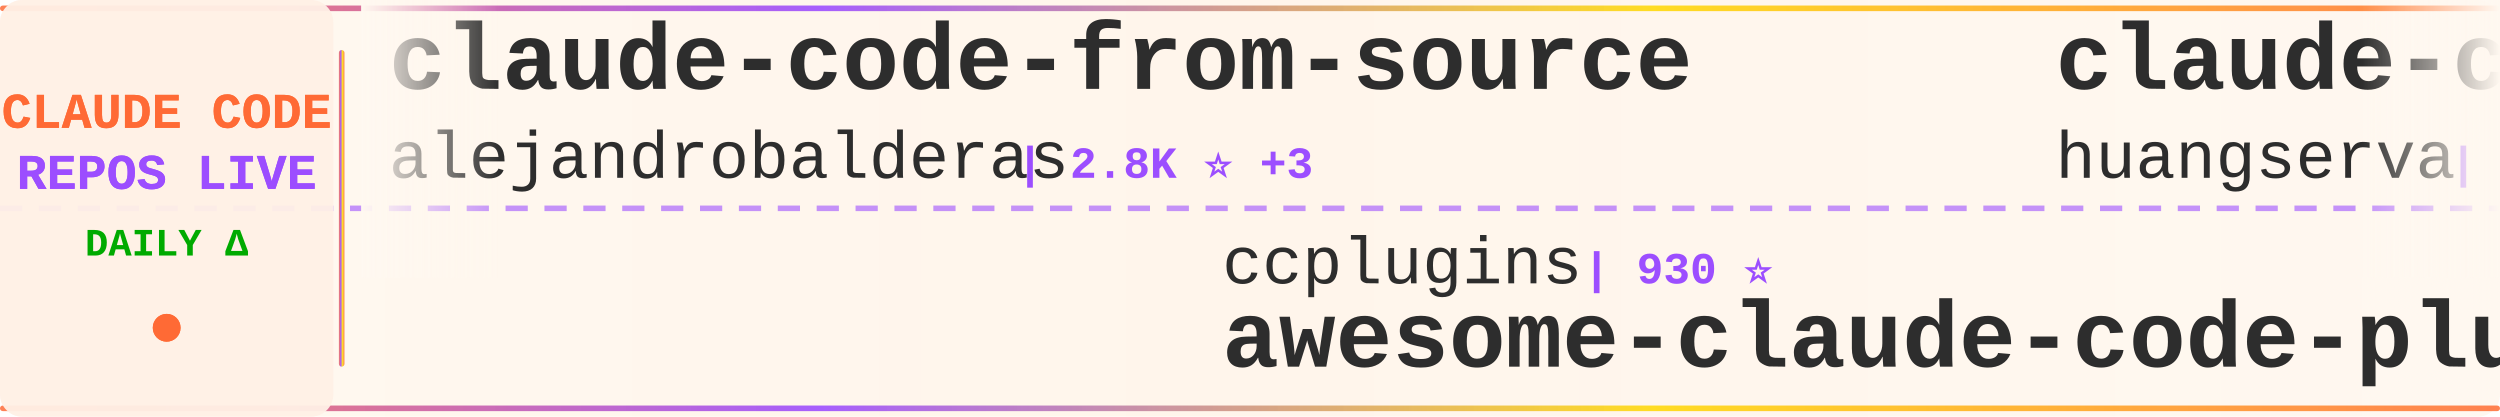
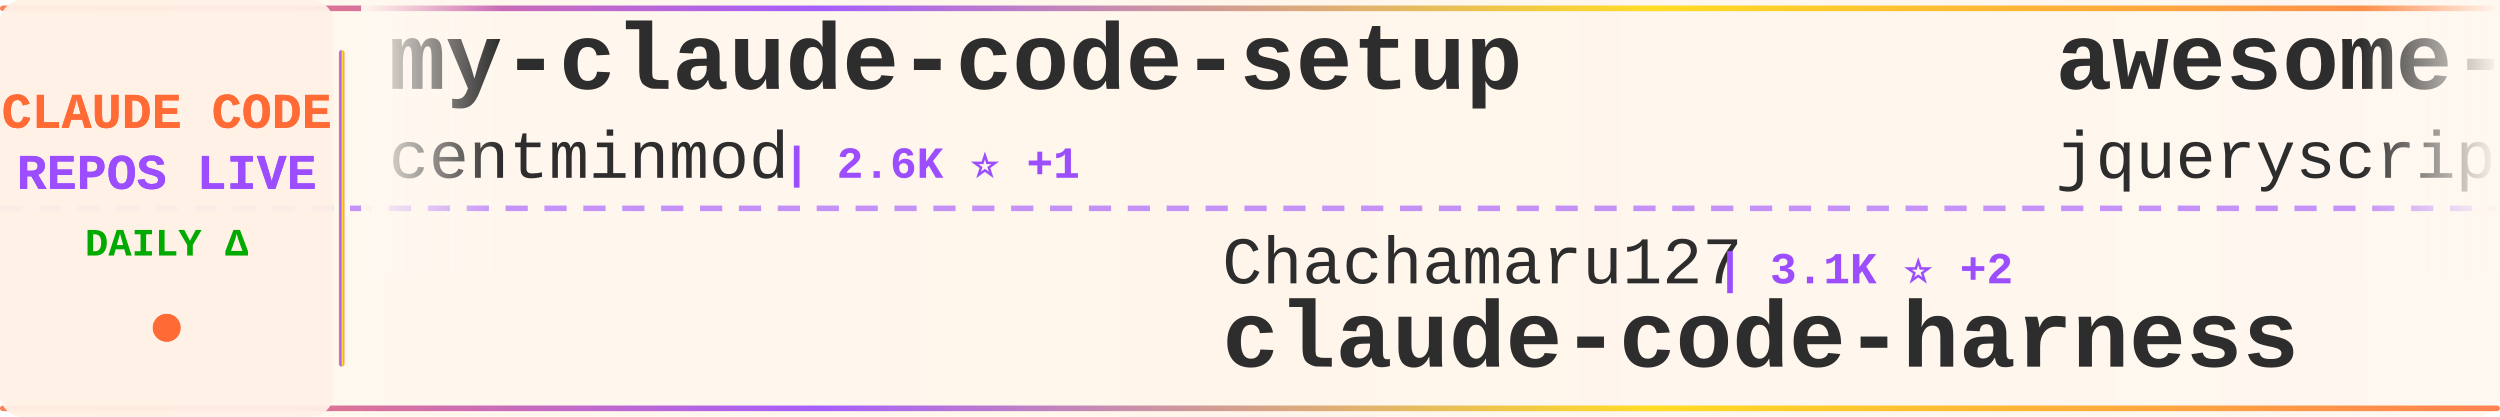
<svg xmlns="http://www.w3.org/2000/svg" width="900" height="150">
  <defs>
    <linearGradient id="tickerBg" x1="0%" y1="0%" x2="100%" y2="0%">
      <stop offset="0%" style="stop-color:#fff8f0;stop-opacity:0.98" />
      <stop offset="50%" style="stop-color:#fff5eb;stop-opacity:1" />
      <stop offset="100%" style="stop-color:#fff8f0;stop-opacity:0.98" />
    </linearGradient>
    <linearGradient id="borderGrad" x1="0%" y1="0%" x2="100%" y2="0%">
      <stop offset="0%" style="stop-color:#FF6B35;stop-opacity:0.85">
        <animate attributeName="stop-opacity" values="0.85;1;0.85" dur="2s" repeatCount="indefinite" />
      </stop>
      <stop offset="33%" style="stop-color:#9C4EFF;stop-opacity:0.9">
        <animate attributeName="stop-opacity" values="0.9;1;0.9" dur="2.2s" repeatCount="indefinite" />
      </stop>
      <stop offset="66%" style="stop-color:#FFD700;stop-opacity:0.85">
        <animate attributeName="stop-opacity" values="0.85;1;0.85" dur="1.8s" repeatCount="indefinite" />
      </stop>
      <stop offset="100%" style="stop-color:#FF6B35;stop-opacity:0.85">
        <animate attributeName="stop-opacity" values="0.85;1;0.85" dur="2s" repeatCount="indefinite" />
      </stop>
    </linearGradient>
    <filter id="textGlow">
      <feGaussianBlur stdDeviation="0.15" result="coloredBlur" />
      <feMerge>
        <feMergeNode in="coloredBlur" />
        <feMergeNode in="SourceGraphic" />
      </feMerge>
    </filter>
    <filter id="metricGlow">
      <feGaussianBlur stdDeviation="0.2" result="coloredBlur" />
      <feMerge>
        <feMergeNode in="coloredBlur" />
        <feMergeNode in="SourceGraphic" />
      </feMerge>
    </filter>
    <linearGradient id="leftFade" x1="0%" y1="0%" x2="100%" y2="0%">
      <stop offset="0%" style="stop-color:#fff8f0;stop-opacity:1" />
      <stop offset="100%" style="stop-color:#fff8f0;stop-opacity:0" />
    </linearGradient>
    <linearGradient id="rightFade" x1="0%" y1="0%" x2="100%" y2="0%">
      <stop offset="0%" style="stop-color:#fff8f0;stop-opacity:0" />
      <stop offset="100%" style="stop-color:#fff8f0;stop-opacity:1" />
    </linearGradient>
  </defs>
  <rect width="900" height="150" fill="url(#tickerBg)" rx="8" />
  <rect x="0" y="2" width="900" height="2" fill="url(#borderGrad)" rx="1" />
  <rect x="0" y="146" width="900" height="2" fill="url(#borderGrad)" rx="1" />
  <line x1="0" y1="75" x2="900" y2="75" stroke="#9C4EFF" stroke-width="2" stroke-dasharray="8 6" opacity="0.6" />
  <rect x="0" y="0" width="120" height="150" fill="#fff0e6" opacity="0.95" rx="8" />
  <text x="60" y="46" font-family="'Courier New', monospace" font-size="18" font-weight="bold" fill="#FF6B35" text-anchor="middle" filter="url(#textGlow)">
    CLAUDE CODE
  </text>
  <text x="60" y="68" font-family="'Courier New', monospace" font-size="18" font-weight="bold" fill="#9C4EFF" text-anchor="middle" filter="url(#textGlow)">
    REPOS LIVE
  </text>
  <text x="60" y="92" font-family="'Courier New', monospace" font-size="14" font-weight="bold" fill="#00aa00" text-anchor="middle">
    DAILY Δ
  </text>
  <circle cx="60" cy="118" r="5" fill="#FF6B35" filter="url(#metricGlow)">
    <animate attributeName="r" values="4;6;4" dur="1.5s" repeatCount="indefinite" />
    <animate attributeName="opacity" values="0.6;1;0.6" dur="1.5s" repeatCount="indefinite" />
  </circle>
  <rect x="122" y="18" width="2" height="114" fill="url(#borderGrad)" rx="1" />
  <clipPath id="tickerClip">
    <rect x="130" y="0" width="770" height="150" />
  </clipPath>
  <g clip-path="url(#tickerClip)">
    <g id="tickerItems">
      <animateTransform attributeName="transform" attributeType="XML" type="translate" from="0 0" to="-3000 0" dur="54s" repeatCount="indefinite" />
      <g transform="translate(0, 0)">
-         <text x="140" y="32" font-family="'Courier New', monospace" font-size="34" font-weight="bold" fill="#2d2d2d">claude-code-from-source</text>
-         <text x="140" y="64" font-family="'Courier New', monospace" font-size="24" font-weight="normal" fill="#2d2d2d" opacity="1.0">alejandrobalderas</text>
-         <text x="366" y="64" font-family="'Courier New', monospace" font-size="16" font-weight="bold" fill="#9C4EFF"> | 2.8K ⭐ +3</text>
+         <text x="140" y="32" font-family="'Courier New', monospace" font-size="34" font-weight="bold" fill="#2d2d2d">my-claude-code-setup</text>
+         <text x="140" y="64" font-family="'Courier New', monospace" font-size="24" font-weight="normal" fill="#2d2d2d" opacity="1.0">centminmod</text>
+         <text x="282" y="64" font-family="'Courier New', monospace" font-size="16" font-weight="bold" fill="#9C4EFF"> | 2.6K ⭐ +1</text>
      </g>
      <g transform="translate(300, 0)">
-         <text x="140" y="102" font-family="'Courier New', monospace" font-size="24" font-weight="normal" fill="#2d2d2d" opacity="1.0">ccplugins</text>
-         <text x="270" y="102" font-family="'Courier New', monospace" font-size="16" font-weight="bold" fill="#9C4EFF"> | 930 ⭐</text>
-         <text x="140" y="132" font-family="'Courier New', monospace" font-size="34" font-weight="bold" fill="#2d2d2d">awesome-claude-code-plug...</text>
+         <text x="140" y="102" font-family="'Courier New', monospace" font-size="24" font-weight="normal" fill="#2d2d2d" opacity="1.0">Chachamaru127</text>
+         <text x="318" y="102" font-family="'Courier New', monospace" font-size="16" font-weight="bold" fill="#9C4EFF"> | 3.1K ⭐ +2</text>
+         <text x="140" y="132" font-family="'Courier New', monospace" font-size="34" font-weight="bold" fill="#2d2d2d">claude-code-harness</text>
      </g>
      <g transform="translate(600, 0)">
-         <text x="140" y="32" font-family="'Courier New', monospace" font-size="34" font-weight="bold" fill="#2d2d2d">claude-code-cli</text>
-         <text x="140" y="64" font-family="'Courier New', monospace" font-size="24" font-weight="normal" fill="#2d2d2d" opacity="1.0">huangserva</text>
-         <text x="282" y="64" font-family="'Courier New', monospace" font-size="16" font-weight="bold" fill="#9C4EFF"> | 627 ⭐</text>
+         <text x="140" y="32" font-family="'Courier New', monospace" font-size="34" font-weight="bold" fill="#2d2d2d">awesome-claude-code</text>
+         <text x="140" y="64" font-family="'Courier New', monospace" font-size="24" font-weight="normal" fill="#2d2d2d" opacity="1.0">jqueryscript</text>
+         <text x="306" y="64" font-family="'Courier New', monospace" font-size="16" font-weight="bold" fill="#9C4EFF"> | 508 ⭐</text>
      </g>
      <g transform="translate(900, 0)">
-         <text x="140" y="102" font-family="'Courier New', monospace" font-size="24" font-weight="normal" fill="#2d2d2d" opacity="1.0">shareAI-lab</text>
-         <text x="294" y="102" font-family="'Courier New', monospace" font-size="16" font-weight="bold" fill="#9C4EFF"> | 76.0K ⭐ +33</text>
-         <text x="140" y="132" font-family="'Courier New', monospace" font-size="34" font-weight="bold" fill="#2d2d2d">learn-claude-code</text>
+         <text x="140" y="102" font-family="'Courier New', monospace" font-size="24" font-weight="normal" fill="#2d2d2d" opacity="1.0">affaan-m</text>
+         <text x="258" y="102" font-family="'Courier New', monospace" font-size="16" font-weight="bold" fill="#9C4EFF"> | 246.9K ⭐ +182</text>
+         <text x="140" y="132" font-family="'Courier New', monospace" font-size="34" font-weight="bold" fill="#2d2d2d">ECC</text>
      </g>
      <g transform="translate(1200, 0)">
-         <text x="140" y="32" font-family="'Courier New', monospace" font-size="34" font-weight="bold" fill="#2d2d2d">sc-claude-code-files</text>
-         <text x="140" y="64" font-family="'Courier New', monospace" font-size="24" font-weight="normal" fill="#2d2d2d" opacity="1.0">https-deeplearning-ai</text>
-         <text x="414" y="64" font-family="'Courier New', monospace" font-size="16" font-weight="bold" fill="#9C4EFF"> | 545 ⭐</text>
+         <text x="140" y="32" font-family="'Courier New', monospace" font-size="34" font-weight="bold" fill="#2d2d2d">everything-claude-code</text>
+         <text x="140" y="64" font-family="'Courier New', monospace" font-size="24" font-weight="normal" fill="#2d2d2d" opacity="1.0">WorldFlowAI</text>
+         <text x="294" y="64" font-family="'Courier New', monospace" font-size="16" font-weight="bold" fill="#9C4EFF"> | 2.0K ⭐ +9</text>
      </g>
      <g transform="translate(1500, 0)">
-         <text x="140" y="102" font-family="'Courier New', monospace" font-size="24" font-weight="normal" fill="#2d2d2d" opacity="1.0">zebbern</text>
-         <text x="246" y="102" font-family="'Courier New', monospace" font-size="16" font-weight="bold" fill="#9C4EFF"> | 4.6K ⭐</text>
-         <text x="140" y="132" font-family="'Courier New', monospace" font-size="34" font-weight="bold" fill="#2d2d2d">claude-code-guide</text>
+         <text x="140" y="102" font-family="'Courier New', monospace" font-size="24" font-weight="normal" fill="#2d2d2d" opacity="1.0">ponponon</text>
+         <text x="258" y="102" font-family="'Courier New', monospace" font-size="16" font-weight="bold" fill="#9C4EFF"> | 2.3K ⭐ +1</text>
+         <text x="140" y="132" font-family="'Courier New', monospace" font-size="34" font-weight="bold" fill="#2d2d2d">claude_code_src</text>
      </g>
      <g transform="translate(1800, 0)">
-         <text x="140" y="32" font-family="'Courier New', monospace" font-size="34" font-weight="bold" fill="#2d2d2d">oh-my-claudecode</text>
-         <text x="140" y="64" font-family="'Courier New', monospace" font-size="24" font-weight="normal" fill="#2d2d2d" opacity="1.0">Yeachan-Heo</text>
-         <text x="294" y="64" font-family="'Courier New', monospace" font-size="16" font-weight="bold" fill="#9C4EFF"> | 39.0K ⭐ +8</text>
+         <text x="140" y="32" font-family="'Courier New', monospace" font-size="34" font-weight="bold" fill="#2d2d2d">claude-code-settings</text>
+         <text x="140" y="64" font-family="'Courier New', monospace" font-size="24" font-weight="normal" fill="#2d2d2d" opacity="1.0">feiskyer</text>
+         <text x="258" y="64" font-family="'Courier New', monospace" font-size="16" font-weight="bold" fill="#9C4EFF"> | 1.6K ⭐ -1</text>
      </g>
      <g transform="translate(2100, 0)">
-         <text x="140" y="102" font-family="'Courier New', monospace" font-size="24" font-weight="normal" fill="#2d2d2d" opacity="1.0">1rgs</text>
-         <text x="210" y="102" font-family="'Courier New', monospace" font-size="16" font-weight="bold" fill="#9C4EFF"> | 3.7K ⭐</text>
-         <text x="140" y="132" font-family="'Courier New', monospace" font-size="34" font-weight="bold" fill="#2d2d2d">claude-code-proxy</text>
+         <text x="140" y="102" font-family="'Courier New', monospace" font-size="24" font-weight="normal" fill="#2d2d2d" opacity="1.0">luyao618</text>
+         <text x="258" y="102" font-family="'Courier New', monospace" font-size="16" font-weight="bold" fill="#9C4EFF"> | 1.7K ⭐</text>
+         <text x="140" y="132" font-family="'Courier New', monospace" font-size="34" font-weight="bold" fill="#2d2d2d">Claude-Code-Source-Study</text>
      </g>
      <g transform="translate(2400, 0)">
-         <text x="140" y="32" font-family="'Courier New', monospace" font-size="34" font-weight="bold" fill="#2d2d2d">claude-code-harness</text>
-         <text x="140" y="64" font-family="'Courier New', monospace" font-size="24" font-weight="normal" fill="#2d2d2d" opacity="1.0">Chachamaru127</text>
-         <text x="318" y="64" font-family="'Courier New', monospace" font-size="16" font-weight="bold" fill="#9C4EFF"> | 3.1K ⭐ +2</text>
+         <text x="140" y="32" font-family="'Courier New', monospace" font-size="34" font-weight="bold" fill="#2d2d2d">Auto-claude-code-researc...</text>
+         <text x="140" y="64" font-family="'Courier New', monospace" font-size="24" font-weight="normal" fill="#2d2d2d" opacity="1.0">wanshuiyin</text>
+         <text x="282" y="64" font-family="'Courier New', monospace" font-size="16" font-weight="bold" fill="#9C4EFF"> | 15.7K ⭐ +8</text>
      </g>
      <g transform="translate(2700, 0)">
-         <text x="140" y="102" font-family="'Courier New', monospace" font-size="24" font-weight="normal" fill="#2d2d2d" opacity="1.0">Donchitos</text>
-         <text x="270" y="102" font-family="'Courier New', monospace" font-size="16" font-weight="bold" fill="#9C4EFF"> | 24.8K ⭐ +18</text>
-         <text x="140" y="132" font-family="'Courier New', monospace" font-size="34" font-weight="bold" fill="#2d2d2d">Claude-Code-Game-Studios</text>
+         <text x="140" y="102" font-family="'Courier New', monospace" font-size="24" font-weight="normal" fill="#2d2d2d" opacity="1.0">AICoderTudou</text>
+         <text x="306" y="102" font-family="'Courier New', monospace" font-size="16" font-weight="bold" fill="#9C4EFF"> | 495 ⭐</text>
+         <text x="140" y="132" font-family="'Courier New', monospace" font-size="34" font-weight="bold" fill="#2d2d2d">claude-code-tudou</text>
      </g>
      <g transform="translate(3000, 0)">
-         <text x="140" y="32" font-family="'Courier New', monospace" font-size="34" font-weight="bold" fill="#2d2d2d">claude-code-from-source</text>
-         <text x="140" y="64" font-family="'Courier New', monospace" font-size="24" font-weight="normal" fill="#2d2d2d" opacity="1.0">alejandrobalderas</text>
-         <text x="366" y="64" font-family="'Courier New', monospace" font-size="16" font-weight="bold" fill="#9C4EFF"> | 2.8K ⭐ +3</text>
+         <text x="140" y="32" font-family="'Courier New', monospace" font-size="34" font-weight="bold" fill="#2d2d2d">my-claude-code-setup</text>
+         <text x="140" y="64" font-family="'Courier New', monospace" font-size="24" font-weight="normal" fill="#2d2d2d" opacity="1.0">centminmod</text>
+         <text x="282" y="64" font-family="'Courier New', monospace" font-size="16" font-weight="bold" fill="#9C4EFF"> | 2.6K ⭐ +1</text>
      </g>
      <g transform="translate(3300, 0)">
-         <text x="140" y="102" font-family="'Courier New', monospace" font-size="24" font-weight="normal" fill="#2d2d2d" opacity="1.0">ccplugins</text>
-         <text x="270" y="102" font-family="'Courier New', monospace" font-size="16" font-weight="bold" fill="#9C4EFF"> | 930 ⭐</text>
-         <text x="140" y="132" font-family="'Courier New', monospace" font-size="34" font-weight="bold" fill="#2d2d2d">awesome-claude-code-plug...</text>
+         <text x="140" y="102" font-family="'Courier New', monospace" font-size="24" font-weight="normal" fill="#2d2d2d" opacity="1.0">Chachamaru127</text>
+         <text x="318" y="102" font-family="'Courier New', monospace" font-size="16" font-weight="bold" fill="#9C4EFF"> | 3.1K ⭐ +2</text>
+         <text x="140" y="132" font-family="'Courier New', monospace" font-size="34" font-weight="bold" fill="#2d2d2d">claude-code-harness</text>
      </g>
      <g transform="translate(3600, 0)">
-         <text x="140" y="32" font-family="'Courier New', monospace" font-size="34" font-weight="bold" fill="#2d2d2d">claude-code-cli</text>
-         <text x="140" y="64" font-family="'Courier New', monospace" font-size="24" font-weight="normal" fill="#2d2d2d" opacity="1.0">huangserva</text>
-         <text x="282" y="64" font-family="'Courier New', monospace" font-size="16" font-weight="bold" fill="#9C4EFF"> | 627 ⭐</text>
+         <text x="140" y="32" font-family="'Courier New', monospace" font-size="34" font-weight="bold" fill="#2d2d2d">awesome-claude-code</text>
+         <text x="140" y="64" font-family="'Courier New', monospace" font-size="24" font-weight="normal" fill="#2d2d2d" opacity="1.0">jqueryscript</text>
+         <text x="306" y="64" font-family="'Courier New', monospace" font-size="16" font-weight="bold" fill="#9C4EFF"> | 508 ⭐</text>
      </g>
      <g transform="translate(3900, 0)">
-         <text x="140" y="102" font-family="'Courier New', monospace" font-size="24" font-weight="normal" fill="#2d2d2d" opacity="1.0">shareAI-lab</text>
-         <text x="294" y="102" font-family="'Courier New', monospace" font-size="16" font-weight="bold" fill="#9C4EFF"> | 76.0K ⭐ +33</text>
-         <text x="140" y="132" font-family="'Courier New', monospace" font-size="34" font-weight="bold" fill="#2d2d2d">learn-claude-code</text>
+         <text x="140" y="102" font-family="'Courier New', monospace" font-size="24" font-weight="normal" fill="#2d2d2d" opacity="1.0">affaan-m</text>
+         <text x="258" y="102" font-family="'Courier New', monospace" font-size="16" font-weight="bold" fill="#9C4EFF"> | 246.9K ⭐ +182</text>
+         <text x="140" y="132" font-family="'Courier New', monospace" font-size="34" font-weight="bold" fill="#2d2d2d">ECC</text>
      </g>
    </g>
  </g>
  <rect x="130" y="0" width="50" height="100" fill="url(#leftFade)" />
  <rect x="850" y="0" width="50" height="100" fill="url(#rightFade)" />
</svg>
